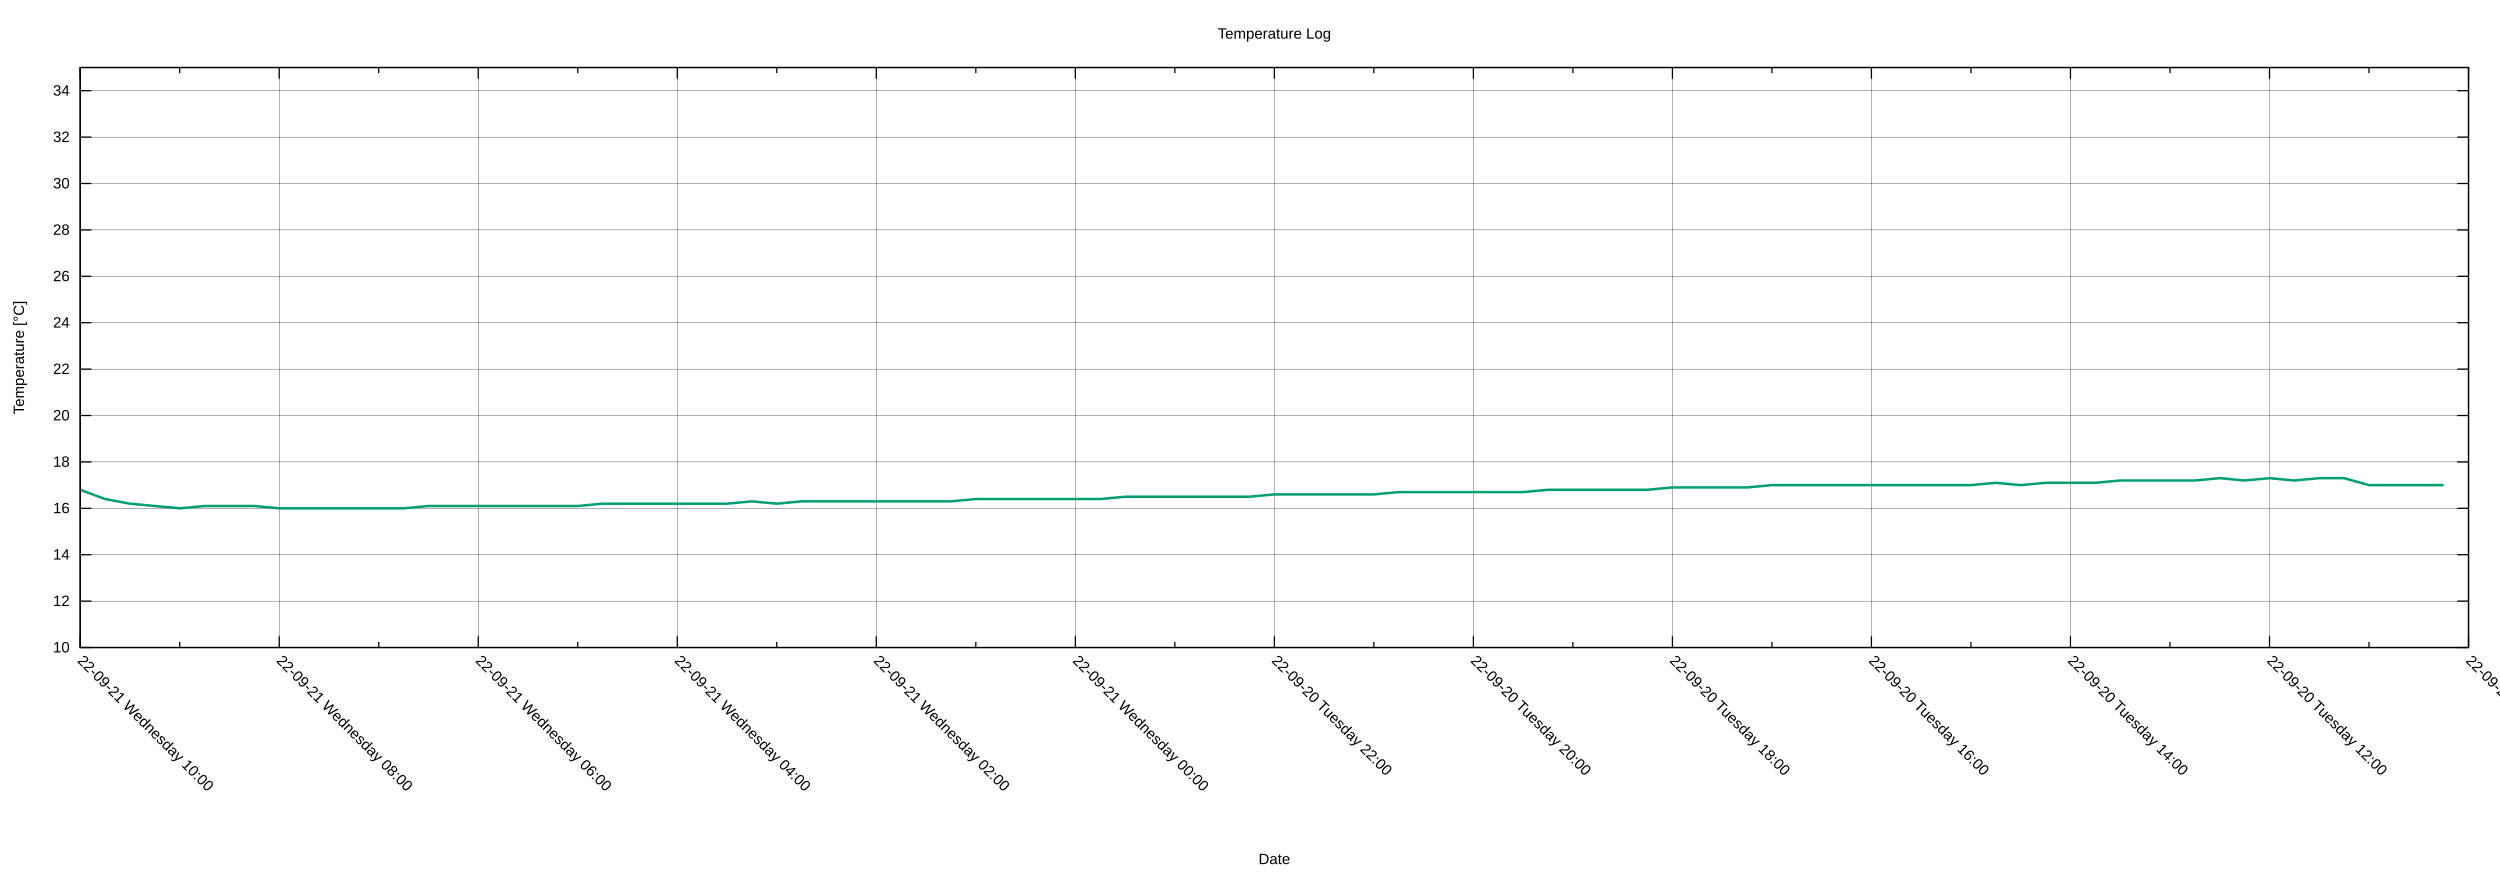
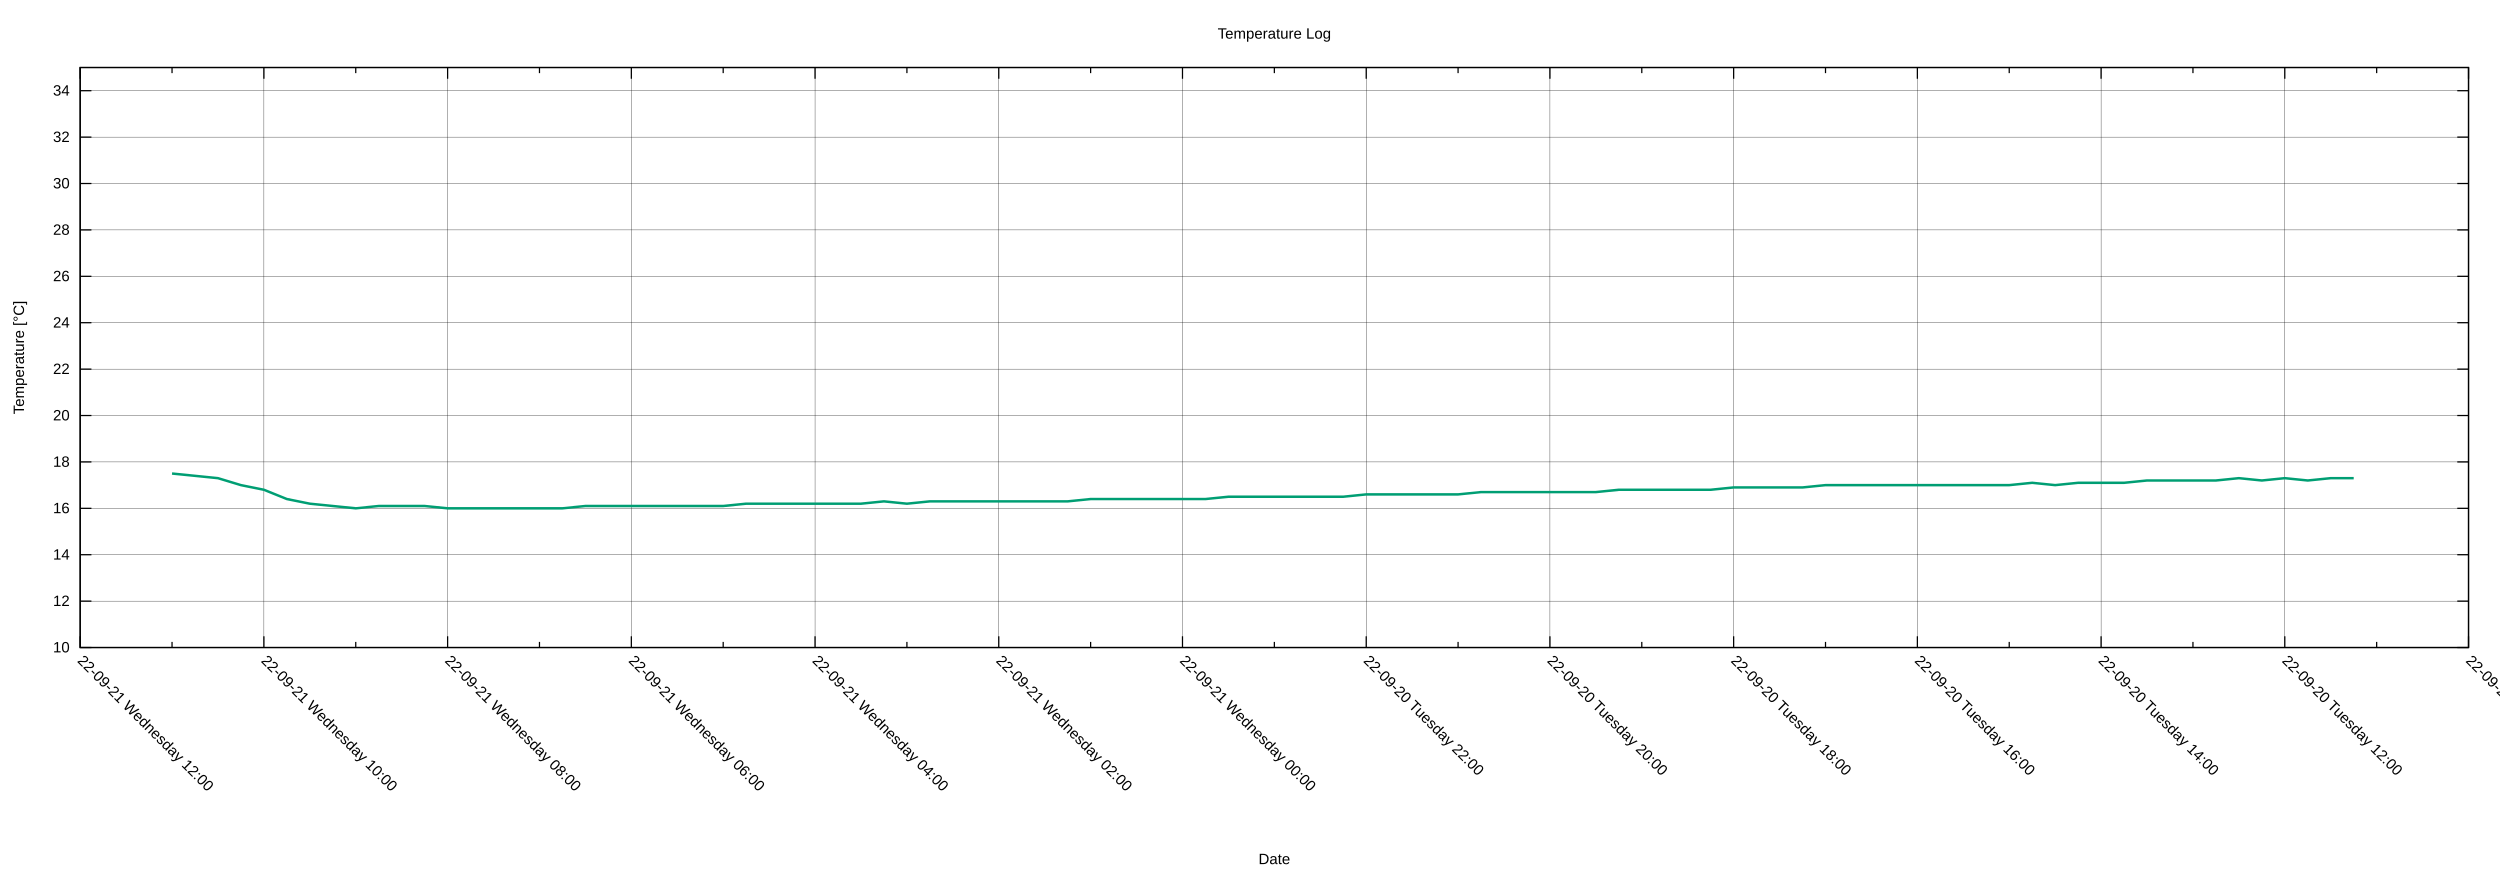
<svg xmlns="http://www.w3.org/2000/svg" xmlns:xlink="http://www.w3.org/1999/xlink" width="2000" height="700" viewBox="0 0 2000 700">
  <g id="gnuplot_canvas">
    <rect x="0" y="0" width="2000" height="700" fill="none" />
    <defs>
      <circle id="gpDot" r="0.5" stroke-width="0.5" stroke="currentColor" />
      <path id="gpPt0" stroke-width="0.222" stroke="currentColor" d="M-1,0 h2 M0,-1 v2" />
      <path id="gpPt1" stroke-width="0.222" stroke="currentColor" d="M-1,-1 L1,1 M1,-1 L-1,1" />
      <path id="gpPt2" stroke-width="0.222" stroke="currentColor" d="M-1,0 L1,0 M0,-1 L0,1 M-1,-1 L1,1 M-1,1 L1,-1" />
      <rect id="gpPt3" stroke-width="0.222" stroke="currentColor" x="-1" y="-1" width="2" height="2" />
      <rect id="gpPt4" stroke-width="0.222" stroke="currentColor" fill="currentColor" x="-1" y="-1" width="2" height="2" />
      <circle id="gpPt5" stroke-width="0.222" stroke="currentColor" cx="0" cy="0" r="1" />
      <use xlink:href="#gpPt5" id="gpPt6" fill="currentColor" stroke="none" />
      <path id="gpPt7" stroke-width="0.222" stroke="currentColor" d="M0,-1.33 L-1.33,0.67 L1.33,0.67 z" />
      <use xlink:href="#gpPt7" id="gpPt8" fill="currentColor" stroke="none" />
      <use xlink:href="#gpPt7" id="gpPt9" stroke="currentColor" transform="rotate(180)" />
      <use xlink:href="#gpPt9" id="gpPt10" fill="currentColor" stroke="none" />
      <use xlink:href="#gpPt3" id="gpPt11" stroke="currentColor" transform="rotate(45)" />
      <use xlink:href="#gpPt11" id="gpPt12" fill="currentColor" stroke="none" />
      <path id="gpPt13" stroke-width="0.222" stroke="currentColor" d="M0,1.330 L1.265,0.411 L0.782,-1.067 L-0.782,-1.076 L-1.265,0.411 z" />
      <use xlink:href="#gpPt13" id="gpPt14" fill="currentColor" stroke="none" />
      <filter id="textbox" filterUnits="objectBoundingBox" x="0" y="0" height="1" width="1">
        <feFlood flood-color="white" flood-opacity="1" result="bgnd" />
        <feComposite in="SourceGraphic" in2="bgnd" operator="atop" />
      </filter>
      <filter id="greybox" filterUnits="objectBoundingBox" x="0" y="0" height="1" width="1">
        <feFlood flood-color="lightgrey" flood-opacity="1" result="grey" />
        <feComposite in="SourceGraphic" in2="grey" operator="atop" />
      </filter>
    </defs>
    <g fill="none" color="white" stroke="currentColor" stroke-width="1.00" stroke-linecap="butt" stroke-linejoin="miter">
</g>
    <g fill="none" color="black" stroke="currentColor" stroke-width="1.00" stroke-linecap="butt" stroke-linejoin="miter">
</g>
    <g fill="none" color="black" stroke="black" stroke-width="0.25" stroke-linecap="butt" stroke-linejoin="miter">
</g>
    <g fill="none" color="black" stroke="currentColor" stroke-width="0.25" stroke-linecap="butt" stroke-linejoin="miter">
      <path stroke="black" class="gridline" d="M64.14,518.02 L1974.82,518.02  " />
    </g>
    <g fill="none" color="black" stroke="black" stroke-width="1.00" stroke-linecap="butt" stroke-linejoin="miter">
</g>
    <g fill="none" color="black" stroke="currentColor" stroke-width="1.00" stroke-linecap="butt" stroke-linejoin="miter">
      <path stroke="black" d="M64.14,518.02 L73.14,518.02 M1974.82,518.02 L1965.82,518.02  " />
      <g transform="translate(55.75,521.92)" stroke="none" fill="black" font-family="Arial" font-size="12.00" text-anchor="end">
        <text>
          <tspan font-family="Arial"> 10</tspan>
        </text>
      </g>
    </g>
    <g fill="none" color="black" stroke="currentColor" stroke-width="1.00" stroke-linecap="butt" stroke-linejoin="miter">
</g>
    <g fill="none" color="black" stroke="black" stroke-width="0.25" stroke-linecap="butt" stroke-linejoin="miter">
</g>
    <g fill="none" color="black" stroke="currentColor" stroke-width="0.25" stroke-linecap="butt" stroke-linejoin="miter">
      <path stroke="black" class="gridline" d="M64.14,480.90 L1974.82,480.90  " />
    </g>
    <g fill="none" color="black" stroke="black" stroke-width="1.00" stroke-linecap="butt" stroke-linejoin="miter">
</g>
    <g fill="none" color="black" stroke="currentColor" stroke-width="1.00" stroke-linecap="butt" stroke-linejoin="miter">
      <path stroke="black" d="M64.14,480.90 L73.14,480.90 M1974.82,480.90 L1965.82,480.90  " />
      <g transform="translate(55.75,484.80)" stroke="none" fill="black" font-family="Arial" font-size="12.00" text-anchor="end">
        <text>
          <tspan font-family="Arial"> 12</tspan>
        </text>
      </g>
    </g>
    <g fill="none" color="black" stroke="currentColor" stroke-width="1.00" stroke-linecap="butt" stroke-linejoin="miter">
</g>
    <g fill="none" color="black" stroke="black" stroke-width="0.25" stroke-linecap="butt" stroke-linejoin="miter">
</g>
    <g fill="none" color="black" stroke="currentColor" stroke-width="0.25" stroke-linecap="butt" stroke-linejoin="miter">
      <path stroke="black" class="gridline" d="M64.14,443.78 L1974.82,443.78  " />
    </g>
    <g fill="none" color="black" stroke="black" stroke-width="1.00" stroke-linecap="butt" stroke-linejoin="miter">
</g>
    <g fill="none" color="black" stroke="currentColor" stroke-width="1.00" stroke-linecap="butt" stroke-linejoin="miter">
      <path stroke="black" d="M64.14,443.78 L73.14,443.78 M1974.82,443.78 L1965.82,443.78  " />
      <g transform="translate(55.75,447.68)" stroke="none" fill="black" font-family="Arial" font-size="12.00" text-anchor="end">
        <text>
          <tspan font-family="Arial"> 14</tspan>
        </text>
      </g>
    </g>
    <g fill="none" color="black" stroke="currentColor" stroke-width="1.00" stroke-linecap="butt" stroke-linejoin="miter">
</g>
    <g fill="none" color="black" stroke="black" stroke-width="0.25" stroke-linecap="butt" stroke-linejoin="miter">
</g>
    <g fill="none" color="black" stroke="currentColor" stroke-width="0.25" stroke-linecap="butt" stroke-linejoin="miter">
      <path stroke="black" class="gridline" d="M64.14,406.66 L1974.82,406.66  " />
    </g>
    <g fill="none" color="black" stroke="black" stroke-width="1.00" stroke-linecap="butt" stroke-linejoin="miter">
</g>
    <g fill="none" color="black" stroke="currentColor" stroke-width="1.00" stroke-linecap="butt" stroke-linejoin="miter">
      <path stroke="black" d="M64.14,406.66 L73.14,406.66 M1974.82,406.66 L1965.82,406.66  " />
      <g transform="translate(55.75,410.56)" stroke="none" fill="black" font-family="Arial" font-size="12.00" text-anchor="end">
        <text>
          <tspan font-family="Arial"> 16</tspan>
        </text>
      </g>
    </g>
    <g fill="none" color="black" stroke="currentColor" stroke-width="1.00" stroke-linecap="butt" stroke-linejoin="miter">
</g>
    <g fill="none" color="black" stroke="black" stroke-width="0.25" stroke-linecap="butt" stroke-linejoin="miter">
</g>
    <g fill="none" color="black" stroke="currentColor" stroke-width="0.25" stroke-linecap="butt" stroke-linejoin="miter">
      <path stroke="black" class="gridline" d="M64.14,369.54 L1974.82,369.54  " />
    </g>
    <g fill="none" color="black" stroke="black" stroke-width="1.00" stroke-linecap="butt" stroke-linejoin="miter">
</g>
    <g fill="none" color="black" stroke="currentColor" stroke-width="1.00" stroke-linecap="butt" stroke-linejoin="miter">
      <path stroke="black" d="M64.14,369.54 L73.14,369.54 M1974.82,369.54 L1965.82,369.54  " />
      <g transform="translate(55.75,373.44)" stroke="none" fill="black" font-family="Arial" font-size="12.00" text-anchor="end">
        <text>
          <tspan font-family="Arial"> 18</tspan>
        </text>
      </g>
    </g>
    <g fill="none" color="black" stroke="currentColor" stroke-width="1.00" stroke-linecap="butt" stroke-linejoin="miter">
</g>
    <g fill="none" color="black" stroke="black" stroke-width="0.25" stroke-linecap="butt" stroke-linejoin="miter">
</g>
    <g fill="none" color="black" stroke="currentColor" stroke-width="0.25" stroke-linecap="butt" stroke-linejoin="miter">
      <path stroke="black" class="gridline" d="M64.14,332.42 L1974.82,332.42  " />
    </g>
    <g fill="none" color="black" stroke="black" stroke-width="1.00" stroke-linecap="butt" stroke-linejoin="miter">
</g>
    <g fill="none" color="black" stroke="currentColor" stroke-width="1.00" stroke-linecap="butt" stroke-linejoin="miter">
      <path stroke="black" d="M64.14,332.42 L73.14,332.42 M1974.82,332.42 L1965.82,332.42  " />
      <g transform="translate(55.75,336.32)" stroke="none" fill="black" font-family="Arial" font-size="12.00" text-anchor="end">
        <text>
          <tspan font-family="Arial"> 20</tspan>
        </text>
      </g>
    </g>
    <g fill="none" color="black" stroke="currentColor" stroke-width="1.00" stroke-linecap="butt" stroke-linejoin="miter">
</g>
    <g fill="none" color="black" stroke="black" stroke-width="0.25" stroke-linecap="butt" stroke-linejoin="miter">
</g>
    <g fill="none" color="black" stroke="currentColor" stroke-width="0.25" stroke-linecap="butt" stroke-linejoin="miter">
      <path stroke="black" class="gridline" d="M64.14,295.30 L1974.82,295.30  " />
    </g>
    <g fill="none" color="black" stroke="black" stroke-width="1.00" stroke-linecap="butt" stroke-linejoin="miter">
</g>
    <g fill="none" color="black" stroke="currentColor" stroke-width="1.00" stroke-linecap="butt" stroke-linejoin="miter">
      <path stroke="black" d="M64.14,295.30 L73.14,295.30 M1974.82,295.30 L1965.82,295.30  " />
      <g transform="translate(55.75,299.20)" stroke="none" fill="black" font-family="Arial" font-size="12.00" text-anchor="end">
        <text>
          <tspan font-family="Arial"> 22</tspan>
        </text>
      </g>
    </g>
    <g fill="none" color="black" stroke="currentColor" stroke-width="1.00" stroke-linecap="butt" stroke-linejoin="miter">
</g>
    <g fill="none" color="black" stroke="black" stroke-width="0.25" stroke-linecap="butt" stroke-linejoin="miter">
</g>
    <g fill="none" color="black" stroke="currentColor" stroke-width="0.25" stroke-linecap="butt" stroke-linejoin="miter">
      <path stroke="black" class="gridline" d="M64.14,258.17 L1974.82,258.17  " />
    </g>
    <g fill="none" color="black" stroke="black" stroke-width="1.00" stroke-linecap="butt" stroke-linejoin="miter">
</g>
    <g fill="none" color="black" stroke="currentColor" stroke-width="1.00" stroke-linecap="butt" stroke-linejoin="miter">
      <path stroke="black" d="M64.14,258.17 L73.14,258.17 M1974.82,258.17 L1965.82,258.17  " />
      <g transform="translate(55.75,262.07)" stroke="none" fill="black" font-family="Arial" font-size="12.00" text-anchor="end">
        <text>
          <tspan font-family="Arial"> 24</tspan>
        </text>
      </g>
    </g>
    <g fill="none" color="black" stroke="currentColor" stroke-width="1.00" stroke-linecap="butt" stroke-linejoin="miter">
</g>
    <g fill="none" color="black" stroke="black" stroke-width="0.25" stroke-linecap="butt" stroke-linejoin="miter">
</g>
    <g fill="none" color="black" stroke="currentColor" stroke-width="0.25" stroke-linecap="butt" stroke-linejoin="miter">
      <path stroke="black" class="gridline" d="M64.14,221.05 L1974.82,221.05  " />
    </g>
    <g fill="none" color="black" stroke="black" stroke-width="1.00" stroke-linecap="butt" stroke-linejoin="miter">
</g>
    <g fill="none" color="black" stroke="currentColor" stroke-width="1.00" stroke-linecap="butt" stroke-linejoin="miter">
      <path stroke="black" d="M64.14,221.05 L73.14,221.05 M1974.82,221.05 L1965.82,221.05  " />
      <g transform="translate(55.75,224.95)" stroke="none" fill="black" font-family="Arial" font-size="12.00" text-anchor="end">
        <text>
          <tspan font-family="Arial"> 26</tspan>
        </text>
      </g>
    </g>
    <g fill="none" color="black" stroke="currentColor" stroke-width="1.00" stroke-linecap="butt" stroke-linejoin="miter">
</g>
    <g fill="none" color="black" stroke="black" stroke-width="0.25" stroke-linecap="butt" stroke-linejoin="miter">
</g>
    <g fill="none" color="black" stroke="currentColor" stroke-width="0.25" stroke-linecap="butt" stroke-linejoin="miter">
      <path stroke="black" class="gridline" d="M64.14,183.93 L1974.82,183.93  " />
    </g>
    <g fill="none" color="black" stroke="black" stroke-width="1.00" stroke-linecap="butt" stroke-linejoin="miter">
</g>
    <g fill="none" color="black" stroke="currentColor" stroke-width="1.00" stroke-linecap="butt" stroke-linejoin="miter">
      <path stroke="black" d="M64.14,183.93 L73.14,183.93 M1974.82,183.93 L1965.82,183.93  " />
      <g transform="translate(55.75,187.83)" stroke="none" fill="black" font-family="Arial" font-size="12.00" text-anchor="end">
        <text>
          <tspan font-family="Arial"> 28</tspan>
        </text>
      </g>
    </g>
    <g fill="none" color="black" stroke="currentColor" stroke-width="1.00" stroke-linecap="butt" stroke-linejoin="miter">
</g>
    <g fill="none" color="black" stroke="black" stroke-width="0.25" stroke-linecap="butt" stroke-linejoin="miter">
</g>
    <g fill="none" color="black" stroke="currentColor" stroke-width="0.25" stroke-linecap="butt" stroke-linejoin="miter">
      <path stroke="black" class="gridline" d="M64.14,146.81 L1974.82,146.81  " />
    </g>
    <g fill="none" color="black" stroke="black" stroke-width="1.00" stroke-linecap="butt" stroke-linejoin="miter">
</g>
    <g fill="none" color="black" stroke="currentColor" stroke-width="1.00" stroke-linecap="butt" stroke-linejoin="miter">
      <path stroke="black" d="M64.14,146.81 L73.14,146.81 M1974.82,146.81 L1965.82,146.81  " />
      <g transform="translate(55.75,150.71)" stroke="none" fill="black" font-family="Arial" font-size="12.00" text-anchor="end">
        <text>
          <tspan font-family="Arial"> 30</tspan>
        </text>
      </g>
    </g>
    <g fill="none" color="black" stroke="currentColor" stroke-width="1.00" stroke-linecap="butt" stroke-linejoin="miter">
</g>
    <g fill="none" color="black" stroke="black" stroke-width="0.25" stroke-linecap="butt" stroke-linejoin="miter">
</g>
    <g fill="none" color="black" stroke="currentColor" stroke-width="0.25" stroke-linecap="butt" stroke-linejoin="miter">
      <path stroke="black" class="gridline" d="M64.14,109.69 L1974.82,109.69  " />
    </g>
    <g fill="none" color="black" stroke="black" stroke-width="1.00" stroke-linecap="butt" stroke-linejoin="miter">
</g>
    <g fill="none" color="black" stroke="currentColor" stroke-width="1.00" stroke-linecap="butt" stroke-linejoin="miter">
      <path stroke="black" d="M64.14,109.69 L73.14,109.69 M1974.82,109.69 L1965.82,109.69  " />
      <g transform="translate(55.75,113.59)" stroke="none" fill="black" font-family="Arial" font-size="12.00" text-anchor="end">
        <text>
          <tspan font-family="Arial"> 32</tspan>
        </text>
      </g>
    </g>
    <g fill="none" color="black" stroke="currentColor" stroke-width="1.00" stroke-linecap="butt" stroke-linejoin="miter">
</g>
    <g fill="none" color="black" stroke="black" stroke-width="0.25" stroke-linecap="butt" stroke-linejoin="miter">
</g>
    <g fill="none" color="black" stroke="currentColor" stroke-width="0.25" stroke-linecap="butt" stroke-linejoin="miter">
      <path stroke="black" class="gridline" d="M64.14,72.57 L1974.82,72.57  " />
    </g>
    <g fill="none" color="black" stroke="black" stroke-width="1.00" stroke-linecap="butt" stroke-linejoin="miter">
</g>
    <g fill="none" color="black" stroke="currentColor" stroke-width="1.00" stroke-linecap="butt" stroke-linejoin="miter">
      <path stroke="black" d="M64.14,72.57 L73.14,72.57 M1974.82,72.57 L1965.82,72.57  " />
      <g transform="translate(55.75,76.47)" stroke="none" fill="black" font-family="Arial" font-size="12.00" text-anchor="end">
        <text>
          <tspan font-family="Arial"> 34</tspan>
        </text>
      </g>
    </g>
    <g fill="none" color="black" stroke="currentColor" stroke-width="1.00" stroke-linecap="butt" stroke-linejoin="miter">
</g>
    <g fill="none" color="black" stroke="black" stroke-width="0.25" stroke-linecap="butt" stroke-linejoin="miter">
</g>
    <g fill="none" color="black" stroke="currentColor" stroke-width="0.25" stroke-linecap="butt" stroke-linejoin="miter">
      <path stroke="black" class="gridline" d="M1974.82,518.02 L1974.82,54.01  " />
    </g>
    <g fill="none" color="black" stroke="black" stroke-width="1.00" stroke-linecap="butt" stroke-linejoin="miter">
</g>
    <g fill="none" color="black" stroke="currentColor" stroke-width="1.00" stroke-linecap="butt" stroke-linejoin="miter">
      <path stroke="black" d="M1974.82,518.02 L1974.82,509.02 M1974.82,54.01 L1974.82,63.01  " />
      <g transform="translate(1972.06,529.17) rotate(45)" stroke="none" fill="black" font-family="Arial" font-size="12.00" text-anchor="start">
        <text>
          <tspan font-family="Arial">22-09-20 Tuesday 10:00</tspan>
        </text>
      </g>
    </g>
    <g fill="none" color="black" stroke="currentColor" stroke-width="1.00" stroke-linecap="butt" stroke-linejoin="miter">
-       <path stroke="black" d="M1895.21,518.02 L1895.21,513.52 M1895.21,54.01 L1895.21,58.51  " />
-     </g>
-     <g fill="none" color="black" stroke="black" stroke-width="0.25" stroke-linecap="butt" stroke-linejoin="miter">
- </g>
-     <g fill="none" color="black" stroke="currentColor" stroke-width="0.25" stroke-linecap="butt" stroke-linejoin="miter">
-       <path stroke="black" class="gridline" d="M1815.60,518.02 L1815.60,54.01  " />
-     </g>
-     <g fill="none" color="black" stroke="black" stroke-width="1.00" stroke-linecap="butt" stroke-linejoin="miter">
- </g>
-     <g fill="none" color="black" stroke="currentColor" stroke-width="1.00" stroke-linecap="butt" stroke-linejoin="miter">
-       <path stroke="black" d="M1815.60,518.02 L1815.60,509.02 M1815.60,54.01 L1815.60,63.01  " />
-       <g transform="translate(1812.84,529.17) rotate(45)" stroke="none" fill="black" font-family="Arial" font-size="12.00" text-anchor="start">
+       <path stroke="black" d="M1901.33,518.02 L1901.33,513.52 M1901.33,54.01 L1901.33,58.51  " />
+     </g>
+     <g fill="none" color="black" stroke="black" stroke-width="0.25" stroke-linecap="butt" stroke-linejoin="miter">
+ </g>
+     <g fill="none" color="black" stroke="currentColor" stroke-width="0.25" stroke-linecap="butt" stroke-linejoin="miter">
+       <path stroke="black" class="gridline" d="M1827.84,518.02 L1827.84,54.01  " />
+     </g>
+     <g fill="none" color="black" stroke="black" stroke-width="1.00" stroke-linecap="butt" stroke-linejoin="miter">
+ </g>
+     <g fill="none" color="black" stroke="currentColor" stroke-width="1.00" stroke-linecap="butt" stroke-linejoin="miter">
+       <path stroke="black" d="M1827.84,518.02 L1827.84,509.02 M1827.84,54.01 L1827.84,63.01  " />
+       <g transform="translate(1825.08,529.17) rotate(45)" stroke="none" fill="black" font-family="Arial" font-size="12.00" text-anchor="start">
        <text>
          <tspan font-family="Arial">22-09-20 Tuesday 12:00</tspan>
        </text>
      </g>
    </g>
    <g fill="none" color="black" stroke="currentColor" stroke-width="1.00" stroke-linecap="butt" stroke-linejoin="miter">
-       <path stroke="black" d="M1735.99,518.02 L1735.99,513.52 M1735.99,54.01 L1735.99,58.51  " />
-     </g>
-     <g fill="none" color="black" stroke="black" stroke-width="0.25" stroke-linecap="butt" stroke-linejoin="miter">
- </g>
-     <g fill="none" color="black" stroke="currentColor" stroke-width="0.25" stroke-linecap="butt" stroke-linejoin="miter">
-       <path stroke="black" class="gridline" d="M1656.37,518.02 L1656.37,54.01  " />
-     </g>
-     <g fill="none" color="black" stroke="black" stroke-width="1.00" stroke-linecap="butt" stroke-linejoin="miter">
- </g>
-     <g fill="none" color="black" stroke="currentColor" stroke-width="1.00" stroke-linecap="butt" stroke-linejoin="miter">
-       <path stroke="black" d="M1656.37,518.02 L1656.37,509.02 M1656.37,54.01 L1656.37,63.01  " />
-       <g transform="translate(1653.61,529.17) rotate(45)" stroke="none" fill="black" font-family="Arial" font-size="12.00" text-anchor="start">
+       <path stroke="black" d="M1754.36,518.02 L1754.36,513.52 M1754.36,54.01 L1754.36,58.51  " />
+     </g>
+     <g fill="none" color="black" stroke="black" stroke-width="0.25" stroke-linecap="butt" stroke-linejoin="miter">
+ </g>
+     <g fill="none" color="black" stroke="currentColor" stroke-width="0.25" stroke-linecap="butt" stroke-linejoin="miter">
+       <path stroke="black" class="gridline" d="M1680.87,518.02 L1680.87,54.01  " />
+     </g>
+     <g fill="none" color="black" stroke="black" stroke-width="1.00" stroke-linecap="butt" stroke-linejoin="miter">
+ </g>
+     <g fill="none" color="black" stroke="currentColor" stroke-width="1.00" stroke-linecap="butt" stroke-linejoin="miter">
+       <path stroke="black" d="M1680.87,518.02 L1680.87,509.02 M1680.87,54.01 L1680.87,63.01  " />
+       <g transform="translate(1678.11,529.17) rotate(45)" stroke="none" fill="black" font-family="Arial" font-size="12.00" text-anchor="start">
        <text>
          <tspan font-family="Arial">22-09-20 Tuesday 14:00</tspan>
        </text>
      </g>
    </g>
    <g fill="none" color="black" stroke="currentColor" stroke-width="1.00" stroke-linecap="butt" stroke-linejoin="miter">
-       <path stroke="black" d="M1576.76,518.02 L1576.76,513.52 M1576.76,54.01 L1576.76,58.51  " />
-     </g>
-     <g fill="none" color="black" stroke="black" stroke-width="0.25" stroke-linecap="butt" stroke-linejoin="miter">
- </g>
-     <g fill="none" color="black" stroke="currentColor" stroke-width="0.25" stroke-linecap="butt" stroke-linejoin="miter">
-       <path stroke="black" class="gridline" d="M1497.15,518.02 L1497.15,54.01  " />
-     </g>
-     <g fill="none" color="black" stroke="black" stroke-width="1.00" stroke-linecap="butt" stroke-linejoin="miter">
- </g>
-     <g fill="none" color="black" stroke="currentColor" stroke-width="1.00" stroke-linecap="butt" stroke-linejoin="miter">
-       <path stroke="black" d="M1497.15,518.02 L1497.15,509.02 M1497.15,54.01 L1497.15,63.01  " />
-       <g transform="translate(1494.39,529.17) rotate(45)" stroke="none" fill="black" font-family="Arial" font-size="12.00" text-anchor="start">
+       <path stroke="black" d="M1607.38,518.02 L1607.38,513.52 M1607.38,54.01 L1607.38,58.51  " />
+     </g>
+     <g fill="none" color="black" stroke="black" stroke-width="0.25" stroke-linecap="butt" stroke-linejoin="miter">
+ </g>
+     <g fill="none" color="black" stroke="currentColor" stroke-width="0.25" stroke-linecap="butt" stroke-linejoin="miter">
+       <path stroke="black" class="gridline" d="M1533.89,518.02 L1533.89,54.01  " />
+     </g>
+     <g fill="none" color="black" stroke="black" stroke-width="1.00" stroke-linecap="butt" stroke-linejoin="miter">
+ </g>
+     <g fill="none" color="black" stroke="currentColor" stroke-width="1.00" stroke-linecap="butt" stroke-linejoin="miter">
+       <path stroke="black" d="M1533.89,518.02 L1533.89,509.02 M1533.89,54.01 L1533.89,63.01  " />
+       <g transform="translate(1531.13,529.17) rotate(45)" stroke="none" fill="black" font-family="Arial" font-size="12.00" text-anchor="start">
        <text>
          <tspan font-family="Arial">22-09-20 Tuesday 16:00</tspan>
        </text>
      </g>
    </g>
    <g fill="none" color="black" stroke="currentColor" stroke-width="1.00" stroke-linecap="butt" stroke-linejoin="miter">
-       <path stroke="black" d="M1417.54,518.02 L1417.54,513.52 M1417.54,54.01 L1417.54,58.51  " />
-     </g>
-     <g fill="none" color="black" stroke="black" stroke-width="0.25" stroke-linecap="butt" stroke-linejoin="miter">
- </g>
-     <g fill="none" color="black" stroke="currentColor" stroke-width="0.25" stroke-linecap="butt" stroke-linejoin="miter">
-       <path stroke="black" class="gridline" d="M1337.93,518.02 L1337.93,54.01  " />
-     </g>
-     <g fill="none" color="black" stroke="black" stroke-width="1.00" stroke-linecap="butt" stroke-linejoin="miter">
- </g>
-     <g fill="none" color="black" stroke="currentColor" stroke-width="1.00" stroke-linecap="butt" stroke-linejoin="miter">
-       <path stroke="black" d="M1337.93,518.02 L1337.93,509.02 M1337.93,54.01 L1337.93,63.01  " />
-       <g transform="translate(1335.17,529.17) rotate(45)" stroke="none" fill="black" font-family="Arial" font-size="12.00" text-anchor="start">
+       <path stroke="black" d="M1460.41,518.02 L1460.41,513.52 M1460.41,54.01 L1460.41,58.51  " />
+     </g>
+     <g fill="none" color="black" stroke="black" stroke-width="0.25" stroke-linecap="butt" stroke-linejoin="miter">
+ </g>
+     <g fill="none" color="black" stroke="currentColor" stroke-width="0.25" stroke-linecap="butt" stroke-linejoin="miter">
+       <path stroke="black" class="gridline" d="M1386.92,518.02 L1386.92,54.01  " />
+     </g>
+     <g fill="none" color="black" stroke="black" stroke-width="1.00" stroke-linecap="butt" stroke-linejoin="miter">
+ </g>
+     <g fill="none" color="black" stroke="currentColor" stroke-width="1.00" stroke-linecap="butt" stroke-linejoin="miter">
+       <path stroke="black" d="M1386.92,518.02 L1386.92,509.02 M1386.92,54.01 L1386.92,63.01  " />
+       <g transform="translate(1384.16,529.17) rotate(45)" stroke="none" fill="black" font-family="Arial" font-size="12.00" text-anchor="start">
        <text>
          <tspan font-family="Arial">22-09-20 Tuesday 18:00</tspan>
        </text>
      </g>
    </g>
    <g fill="none" color="black" stroke="currentColor" stroke-width="1.00" stroke-linecap="butt" stroke-linejoin="miter">
-       <path stroke="black" d="M1258.32,518.02 L1258.32,513.52 M1258.32,54.01 L1258.32,58.51  " />
-     </g>
-     <g fill="none" color="black" stroke="black" stroke-width="0.25" stroke-linecap="butt" stroke-linejoin="miter">
- </g>
-     <g fill="none" color="black" stroke="currentColor" stroke-width="0.25" stroke-linecap="butt" stroke-linejoin="miter">
-       <path stroke="black" class="gridline" d="M1178.70,518.02 L1178.70,54.01  " />
-     </g>
-     <g fill="none" color="black" stroke="black" stroke-width="1.00" stroke-linecap="butt" stroke-linejoin="miter">
- </g>
-     <g fill="none" color="black" stroke="currentColor" stroke-width="1.00" stroke-linecap="butt" stroke-linejoin="miter">
-       <path stroke="black" d="M1178.70,518.02 L1178.70,509.02 M1178.70,54.01 L1178.70,63.01  " />
-       <g transform="translate(1175.94,529.17) rotate(45)" stroke="none" fill="black" font-family="Arial" font-size="12.00" text-anchor="start">
+       <path stroke="black" d="M1313.43,518.02 L1313.43,513.52 M1313.43,54.01 L1313.43,58.51  " />
+     </g>
+     <g fill="none" color="black" stroke="black" stroke-width="0.25" stroke-linecap="butt" stroke-linejoin="miter">
+ </g>
+     <g fill="none" color="black" stroke="currentColor" stroke-width="0.25" stroke-linecap="butt" stroke-linejoin="miter">
+       <path stroke="black" class="gridline" d="M1239.94,518.02 L1239.94,54.01  " />
+     </g>
+     <g fill="none" color="black" stroke="black" stroke-width="1.00" stroke-linecap="butt" stroke-linejoin="miter">
+ </g>
+     <g fill="none" color="black" stroke="currentColor" stroke-width="1.00" stroke-linecap="butt" stroke-linejoin="miter">
+       <path stroke="black" d="M1239.94,518.02 L1239.94,509.02 M1239.94,54.01 L1239.94,63.01  " />
+       <g transform="translate(1237.18,529.17) rotate(45)" stroke="none" fill="black" font-family="Arial" font-size="12.00" text-anchor="start">
        <text>
          <tspan font-family="Arial">22-09-20 Tuesday 20:00</tspan>
        </text>
      </g>
    </g>
    <g fill="none" color="black" stroke="currentColor" stroke-width="1.00" stroke-linecap="butt" stroke-linejoin="miter">
-       <path stroke="black" d="M1099.09,518.02 L1099.09,513.52 M1099.09,54.01 L1099.09,58.51  " />
-     </g>
-     <g fill="none" color="black" stroke="black" stroke-width="0.25" stroke-linecap="butt" stroke-linejoin="miter">
- </g>
-     <g fill="none" color="black" stroke="currentColor" stroke-width="0.25" stroke-linecap="butt" stroke-linejoin="miter">
-       <path stroke="black" class="gridline" d="M1019.48,518.02 L1019.48,54.01  " />
-     </g>
-     <g fill="none" color="black" stroke="black" stroke-width="1.00" stroke-linecap="butt" stroke-linejoin="miter">
- </g>
-     <g fill="none" color="black" stroke="currentColor" stroke-width="1.00" stroke-linecap="butt" stroke-linejoin="miter">
-       <path stroke="black" d="M1019.48,518.02 L1019.48,509.02 M1019.48,54.01 L1019.48,63.01  " />
-       <g transform="translate(1016.72,529.17) rotate(45)" stroke="none" fill="black" font-family="Arial" font-size="12.00" text-anchor="start">
+       <path stroke="black" d="M1166.46,518.02 L1166.46,513.52 M1166.46,54.01 L1166.46,58.51  " />
+     </g>
+     <g fill="none" color="black" stroke="black" stroke-width="0.25" stroke-linecap="butt" stroke-linejoin="miter">
+ </g>
+     <g fill="none" color="black" stroke="currentColor" stroke-width="0.25" stroke-linecap="butt" stroke-linejoin="miter">
+       <path stroke="black" class="gridline" d="M1092.97,518.02 L1092.97,54.01  " />
+     </g>
+     <g fill="none" color="black" stroke="black" stroke-width="1.00" stroke-linecap="butt" stroke-linejoin="miter">
+ </g>
+     <g fill="none" color="black" stroke="currentColor" stroke-width="1.00" stroke-linecap="butt" stroke-linejoin="miter">
+       <path stroke="black" d="M1092.97,518.02 L1092.97,509.02 M1092.97,54.01 L1092.97,63.01  " />
+       <g transform="translate(1090.21,529.17) rotate(45)" stroke="none" fill="black" font-family="Arial" font-size="12.00" text-anchor="start">
        <text>
          <tspan font-family="Arial">22-09-20 Tuesday 22:00</tspan>
        </text>
      </g>
    </g>
    <g fill="none" color="black" stroke="currentColor" stroke-width="1.00" stroke-linecap="butt" stroke-linejoin="miter">
-       <path stroke="black" d="M939.87,518.02 L939.87,513.52 M939.87,54.01 L939.87,58.51  " />
-     </g>
-     <g fill="none" color="black" stroke="black" stroke-width="0.25" stroke-linecap="butt" stroke-linejoin="miter">
- </g>
-     <g fill="none" color="black" stroke="currentColor" stroke-width="0.25" stroke-linecap="butt" stroke-linejoin="miter">
-       <path stroke="black" class="gridline" d="M860.26,518.02 L860.26,54.01  " />
-     </g>
-     <g fill="none" color="black" stroke="black" stroke-width="1.00" stroke-linecap="butt" stroke-linejoin="miter">
- </g>
-     <g fill="none" color="black" stroke="currentColor" stroke-width="1.00" stroke-linecap="butt" stroke-linejoin="miter">
-       <path stroke="black" d="M860.26,518.02 L860.26,509.02 M860.26,54.01 L860.26,63.01  " />
-       <g transform="translate(857.50,529.17) rotate(45)" stroke="none" fill="black" font-family="Arial" font-size="12.00" text-anchor="start">
+       <path stroke="black" d="M1019.48,518.02 L1019.48,513.52 M1019.48,54.01 L1019.48,58.51  " />
+     </g>
+     <g fill="none" color="black" stroke="black" stroke-width="0.25" stroke-linecap="butt" stroke-linejoin="miter">
+ </g>
+     <g fill="none" color="black" stroke="currentColor" stroke-width="0.25" stroke-linecap="butt" stroke-linejoin="miter">
+       <path stroke="black" class="gridline" d="M945.99,518.02 L945.99,54.01  " />
+     </g>
+     <g fill="none" color="black" stroke="black" stroke-width="1.00" stroke-linecap="butt" stroke-linejoin="miter">
+ </g>
+     <g fill="none" color="black" stroke="currentColor" stroke-width="1.00" stroke-linecap="butt" stroke-linejoin="miter">
+       <path stroke="black" d="M945.99,518.02 L945.99,509.02 M945.99,54.01 L945.99,63.01  " />
+       <g transform="translate(943.23,529.17) rotate(45)" stroke="none" fill="black" font-family="Arial" font-size="12.00" text-anchor="start">
        <text>
          <tspan font-family="Arial">22-09-21 Wednesday 00:00</tspan>
        </text>
      </g>
    </g>
    <g fill="none" color="black" stroke="currentColor" stroke-width="1.00" stroke-linecap="butt" stroke-linejoin="miter">
-       <path stroke="black" d="M780.65,518.02 L780.65,513.52 M780.65,54.01 L780.65,58.51  " />
-     </g>
-     <g fill="none" color="black" stroke="black" stroke-width="0.25" stroke-linecap="butt" stroke-linejoin="miter">
- </g>
-     <g fill="none" color="black" stroke="currentColor" stroke-width="0.25" stroke-linecap="butt" stroke-linejoin="miter">
-       <path stroke="black" class="gridline" d="M701.03,518.02 L701.03,54.01  " />
-     </g>
-     <g fill="none" color="black" stroke="black" stroke-width="1.00" stroke-linecap="butt" stroke-linejoin="miter">
- </g>
-     <g fill="none" color="black" stroke="currentColor" stroke-width="1.00" stroke-linecap="butt" stroke-linejoin="miter">
-       <path stroke="black" d="M701.03,518.02 L701.03,509.02 M701.03,54.01 L701.03,63.01  " />
-       <g transform="translate(698.27,529.17) rotate(45)" stroke="none" fill="black" font-family="Arial" font-size="12.00" text-anchor="start">
+       <path stroke="black" d="M872.50,518.02 L872.50,513.52 M872.50,54.01 L872.50,58.51  " />
+     </g>
+     <g fill="none" color="black" stroke="black" stroke-width="0.25" stroke-linecap="butt" stroke-linejoin="miter">
+ </g>
+     <g fill="none" color="black" stroke="currentColor" stroke-width="0.25" stroke-linecap="butt" stroke-linejoin="miter">
+       <path stroke="black" class="gridline" d="M799.02,518.02 L799.02,54.01  " />
+     </g>
+     <g fill="none" color="black" stroke="black" stroke-width="1.00" stroke-linecap="butt" stroke-linejoin="miter">
+ </g>
+     <g fill="none" color="black" stroke="currentColor" stroke-width="1.00" stroke-linecap="butt" stroke-linejoin="miter">
+       <path stroke="black" d="M799.02,518.02 L799.02,509.02 M799.02,54.01 L799.02,63.01  " />
+       <g transform="translate(796.26,529.17) rotate(45)" stroke="none" fill="black" font-family="Arial" font-size="12.00" text-anchor="start">
        <text>
          <tspan font-family="Arial">22-09-21 Wednesday 02:00</tspan>
        </text>
      </g>
    </g>
    <g fill="none" color="black" stroke="currentColor" stroke-width="1.00" stroke-linecap="butt" stroke-linejoin="miter">
-       <path stroke="black" d="M621.42,518.02 L621.42,513.52 M621.42,54.01 L621.42,58.51  " />
-     </g>
-     <g fill="none" color="black" stroke="black" stroke-width="0.25" stroke-linecap="butt" stroke-linejoin="miter">
- </g>
-     <g fill="none" color="black" stroke="currentColor" stroke-width="0.25" stroke-linecap="butt" stroke-linejoin="miter">
-       <path stroke="black" class="gridline" d="M541.81,518.02 L541.81,54.01  " />
-     </g>
-     <g fill="none" color="black" stroke="black" stroke-width="1.00" stroke-linecap="butt" stroke-linejoin="miter">
- </g>
-     <g fill="none" color="black" stroke="currentColor" stroke-width="1.00" stroke-linecap="butt" stroke-linejoin="miter">
-       <path stroke="black" d="M541.81,518.02 L541.81,509.02 M541.81,54.01 L541.81,63.01  " />
-       <g transform="translate(539.05,529.17) rotate(45)" stroke="none" fill="black" font-family="Arial" font-size="12.00" text-anchor="start">
+       <path stroke="black" d="M725.53,518.02 L725.53,513.52 M725.53,54.01 L725.53,58.51  " />
+     </g>
+     <g fill="none" color="black" stroke="black" stroke-width="0.25" stroke-linecap="butt" stroke-linejoin="miter">
+ </g>
+     <g fill="none" color="black" stroke="currentColor" stroke-width="0.25" stroke-linecap="butt" stroke-linejoin="miter">
+       <path stroke="black" class="gridline" d="M652.04,518.02 L652.04,54.01  " />
+     </g>
+     <g fill="none" color="black" stroke="black" stroke-width="1.00" stroke-linecap="butt" stroke-linejoin="miter">
+ </g>
+     <g fill="none" color="black" stroke="currentColor" stroke-width="1.00" stroke-linecap="butt" stroke-linejoin="miter">
+       <path stroke="black" d="M652.04,518.02 L652.04,509.02 M652.04,54.01 L652.04,63.01  " />
+       <g transform="translate(649.28,529.17) rotate(45)" stroke="none" fill="black" font-family="Arial" font-size="12.00" text-anchor="start">
        <text>
          <tspan font-family="Arial">22-09-21 Wednesday 04:00</tspan>
        </text>
      </g>
    </g>
    <g fill="none" color="black" stroke="currentColor" stroke-width="1.00" stroke-linecap="butt" stroke-linejoin="miter">
-       <path stroke="black" d="M462.20,518.02 L462.20,513.52 M462.20,54.01 L462.20,58.51  " />
-     </g>
-     <g fill="none" color="black" stroke="black" stroke-width="0.25" stroke-linecap="butt" stroke-linejoin="miter">
- </g>
-     <g fill="none" color="black" stroke="currentColor" stroke-width="0.25" stroke-linecap="butt" stroke-linejoin="miter">
-       <path stroke="black" class="gridline" d="M382.59,518.02 L382.59,54.01  " />
-     </g>
-     <g fill="none" color="black" stroke="black" stroke-width="1.00" stroke-linecap="butt" stroke-linejoin="miter">
- </g>
-     <g fill="none" color="black" stroke="currentColor" stroke-width="1.00" stroke-linecap="butt" stroke-linejoin="miter">
-       <path stroke="black" d="M382.59,518.02 L382.59,509.02 M382.59,54.01 L382.59,63.01  " />
-       <g transform="translate(379.83,529.17) rotate(45)" stroke="none" fill="black" font-family="Arial" font-size="12.00" text-anchor="start">
+       <path stroke="black" d="M578.55,518.02 L578.55,513.52 M578.55,54.01 L578.55,58.51  " />
+     </g>
+     <g fill="none" color="black" stroke="black" stroke-width="0.25" stroke-linecap="butt" stroke-linejoin="miter">
+ </g>
+     <g fill="none" color="black" stroke="currentColor" stroke-width="0.25" stroke-linecap="butt" stroke-linejoin="miter">
+       <path stroke="black" class="gridline" d="M505.07,518.02 L505.07,54.01  " />
+     </g>
+     <g fill="none" color="black" stroke="black" stroke-width="1.00" stroke-linecap="butt" stroke-linejoin="miter">
+ </g>
+     <g fill="none" color="black" stroke="currentColor" stroke-width="1.00" stroke-linecap="butt" stroke-linejoin="miter">
+       <path stroke="black" d="M505.07,518.02 L505.07,509.02 M505.07,54.01 L505.07,63.01  " />
+       <g transform="translate(502.31,529.17) rotate(45)" stroke="none" fill="black" font-family="Arial" font-size="12.00" text-anchor="start">
        <text>
          <tspan font-family="Arial">22-09-21 Wednesday 06:00</tspan>
        </text>
      </g>
    </g>
    <g fill="none" color="black" stroke="currentColor" stroke-width="1.00" stroke-linecap="butt" stroke-linejoin="miter">
-       <path stroke="black" d="M302.98,518.02 L302.98,513.52 M302.98,54.01 L302.98,58.51  " />
-     </g>
-     <g fill="none" color="black" stroke="black" stroke-width="0.25" stroke-linecap="butt" stroke-linejoin="miter">
- </g>
-     <g fill="none" color="black" stroke="currentColor" stroke-width="0.25" stroke-linecap="butt" stroke-linejoin="miter">
-       <path stroke="black" class="gridline" d="M223.36,518.02 L223.36,54.01  " />
-     </g>
-     <g fill="none" color="black" stroke="black" stroke-width="1.00" stroke-linecap="butt" stroke-linejoin="miter">
- </g>
-     <g fill="none" color="black" stroke="currentColor" stroke-width="1.00" stroke-linecap="butt" stroke-linejoin="miter">
-       <path stroke="black" d="M223.36,518.02 L223.36,509.02 M223.36,54.01 L223.36,63.01  " />
-       <g transform="translate(220.60,529.17) rotate(45)" stroke="none" fill="black" font-family="Arial" font-size="12.00" text-anchor="start">
+       <path stroke="black" d="M431.58,518.02 L431.58,513.52 M431.58,54.01 L431.58,58.51  " />
+     </g>
+     <g fill="none" color="black" stroke="black" stroke-width="0.25" stroke-linecap="butt" stroke-linejoin="miter">
+ </g>
+     <g fill="none" color="black" stroke="currentColor" stroke-width="0.25" stroke-linecap="butt" stroke-linejoin="miter">
+       <path stroke="black" class="gridline" d="M358.09,518.02 L358.09,54.01  " />
+     </g>
+     <g fill="none" color="black" stroke="black" stroke-width="1.00" stroke-linecap="butt" stroke-linejoin="miter">
+ </g>
+     <g fill="none" color="black" stroke="currentColor" stroke-width="1.00" stroke-linecap="butt" stroke-linejoin="miter">
+       <path stroke="black" d="M358.09,518.02 L358.09,509.02 M358.09,54.01 L358.09,63.01  " />
+       <g transform="translate(355.33,529.17) rotate(45)" stroke="none" fill="black" font-family="Arial" font-size="12.00" text-anchor="start">
        <text>
          <tspan font-family="Arial">22-09-21 Wednesday 08:00</tspan>
        </text>
      </g>
    </g>
    <g fill="none" color="black" stroke="currentColor" stroke-width="1.00" stroke-linecap="butt" stroke-linejoin="miter">
-       <path stroke="black" d="M143.75,518.02 L143.75,513.52 M143.75,54.01 L143.75,58.51  " />
+       <path stroke="black" d="M284.60,518.02 L284.60,513.52 M284.60,54.01 L284.60,58.51  " />
+     </g>
+     <g fill="none" color="black" stroke="black" stroke-width="0.25" stroke-linecap="butt" stroke-linejoin="miter">
+ </g>
+     <g fill="none" color="black" stroke="currentColor" stroke-width="0.25" stroke-linecap="butt" stroke-linejoin="miter">
+       <path stroke="black" class="gridline" d="M211.12,518.02 L211.12,54.01  " />
+     </g>
+     <g fill="none" color="black" stroke="black" stroke-width="1.00" stroke-linecap="butt" stroke-linejoin="miter">
+ </g>
+     <g fill="none" color="black" stroke="currentColor" stroke-width="1.00" stroke-linecap="butt" stroke-linejoin="miter">
+       <path stroke="black" d="M211.12,518.02 L211.12,509.02 M211.12,54.01 L211.12,63.01  " />
+       <g transform="translate(208.36,529.17) rotate(45)" stroke="none" fill="black" font-family="Arial" font-size="12.00" text-anchor="start">
+         <text>
+           <tspan font-family="Arial">22-09-21 Wednesday 10:00</tspan>
+         </text>
+       </g>
+     </g>
+     <g fill="none" color="black" stroke="currentColor" stroke-width="1.00" stroke-linecap="butt" stroke-linejoin="miter">
+       <path stroke="black" d="M137.63,518.02 L137.63,513.52 M137.63,54.01 L137.63,58.51  " />
    </g>
    <g fill="none" color="black" stroke="black" stroke-width="0.25" stroke-linecap="butt" stroke-linejoin="miter">
</g>
    <g fill="none" color="black" stroke="currentColor" stroke-width="0.25" stroke-linecap="butt" stroke-linejoin="miter">
      <path stroke="black" class="gridline" d="M64.14,518.02 L64.14,54.01  " />
    </g>
    <g fill="none" color="black" stroke="black" stroke-width="1.00" stroke-linecap="butt" stroke-linejoin="miter">
</g>
    <g fill="none" color="black" stroke="currentColor" stroke-width="1.00" stroke-linecap="butt" stroke-linejoin="miter">
      <path stroke="black" d="M64.14,518.02 L64.14,509.02 M64.14,54.01 L64.14,63.01  " />
      <g transform="translate(61.38,529.17) rotate(45)" stroke="none" fill="black" font-family="Arial" font-size="12.00" text-anchor="start">
        <text>
-           <tspan font-family="Arial">22-09-21 Wednesday 10:00</tspan>
+           <tspan font-family="Arial">22-09-21 Wednesday 12:00</tspan>
        </text>
      </g>
    </g>
    <g fill="none" color="black" stroke="currentColor" stroke-width="1.00" stroke-linecap="butt" stroke-linejoin="miter">
</g>
    <g fill="none" color="black" stroke="currentColor" stroke-width="1.00" stroke-linecap="butt" stroke-linejoin="miter">
      <path stroke="black" d="M64.14,54.01 L64.14,518.02 L1974.82,518.02 L1974.82,54.01 L64.14,54.01 Z  " />
    </g>
    <g fill="none" color="black" stroke="currentColor" stroke-width="1.00" stroke-linecap="butt" stroke-linejoin="miter">
      <g transform="translate(19.18,286.02) rotate(270)" stroke="none" fill="black" font-family="Arial" font-size="12.00" text-anchor="middle">
        <text>
          <tspan font-family="Arial">Temperature [°C]</tspan>
        </text>
      </g>
    </g>
    <g fill="none" color="black" stroke="currentColor" stroke-width="1.00" stroke-linecap="butt" stroke-linejoin="miter">
      <g transform="translate(1019.48,691.30)" stroke="none" fill="black" font-family="Arial" font-size="12.00" text-anchor="middle">
        <text>
          <tspan font-family="Arial">Date</tspan>
        </text>
      </g>
    </g>
    <g fill="none" color="black" stroke="currentColor" stroke-width="1.00" stroke-linecap="butt" stroke-linejoin="miter">
</g>
    <g id="gnuplot_plot_1">
      <g fill="none" color="white" stroke="currentColor" stroke-width="2.00" stroke-linecap="butt" stroke-linejoin="miter">
</g>
      <g fill="none" color="black" stroke="currentColor" stroke-width="2.00" stroke-linecap="butt" stroke-linejoin="miter">
-         <path stroke="rgb(  0, 158, 115)" d="M64.14,391.81 L84.04,399.23 L103.95,402.95 L123.85,404.80 L143.75,406.66 L163.65,404.80 L183.56,404.80 L203.46,404.80   L223.36,406.66 L243.27,406.66 L263.17,406.66 L283.07,406.66 L302.98,406.66 L322.88,406.66 L342.78,404.80 L362.68,404.80   L382.59,404.80 L402.49,404.80 L422.39,404.80 L442.30,404.80 L462.20,404.80 L482.10,402.95 L502.00,402.95 L521.91,402.95   L541.81,402.95 L561.71,402.95 L581.62,402.95 L601.52,401.09 L621.42,402.95 L641.32,401.09 L661.23,401.09 L681.13,401.09   L701.03,401.09 L720.94,401.09 L740.84,401.09 L760.74,401.09 L780.65,399.23 L800.55,399.23 L820.45,399.23 L840.35,399.23   L860.26,399.23 L880.16,399.23 L900.06,397.38 L919.97,397.38 L939.87,397.38 L959.77,397.38 L979.67,397.38 L999.58,397.38   L1019.48,395.52 L1039.38,395.52 L1059.29,395.52 L1079.19,395.52 L1099.09,395.52 L1118.99,393.67 L1138.90,393.67 L1158.80,393.67   L1178.70,393.67 L1198.61,393.67 L1218.51,393.67 L1238.41,391.81 L1258.32,391.81 L1278.22,391.81 L1298.12,391.81 L1318.02,391.81   L1337.93,389.95 L1357.83,389.95 L1377.73,389.95 L1397.64,389.95 L1417.54,388.10 L1437.44,388.10 L1457.34,388.10 L1477.25,388.10   L1497.15,388.10 L1517.05,388.10 L1536.96,388.10 L1556.86,388.10 L1576.76,388.10 L1596.66,386.24 L1616.57,388.10 L1636.47,386.24   L1656.37,386.24 L1676.28,386.24 L1696.18,384.39 L1716.08,384.39 L1735.99,384.39 L1755.89,384.39 L1775.79,382.53 L1795.69,384.39   L1815.60,382.53 L1835.50,384.39 L1855.40,382.53 L1875.31,382.53 L1895.21,388.10 L1915.11,388.10 L1935.01,388.10 L1954.92,388.10    " />
+         <path stroke="rgb(  0, 158, 115)" d="M137.63,378.82 L156.00,380.67 L174.37,382.53 L192.74,388.10 L211.12,391.81 L229.49,399.23 L247.86,402.95 L266.23,404.80   L284.60,406.66 L302.98,404.80 L321.35,404.80 L339.72,404.80 L358.09,406.66 L376.46,406.66 L394.83,406.66 L413.21,406.66   L431.58,406.66 L449.95,406.66 L468.32,404.80 L486.69,404.80 L505.07,404.80 L523.44,404.80 L541.81,404.80 L560.18,404.80   L578.55,404.80 L596.93,402.95 L615.30,402.95 L633.67,402.95 L652.04,402.95 L670.41,402.95 L688.79,402.95 L707.16,401.09   L725.53,402.95 L743.90,401.09 L762.27,401.09 L780.65,401.09 L799.02,401.09 L817.39,401.09 L835.76,401.09 L854.13,401.09   L872.50,399.23 L890.88,399.23 L909.25,399.23 L927.62,399.23 L945.99,399.23 L964.36,399.23 L982.74,397.38 L1001.11,397.38   L1019.48,397.38 L1037.85,397.38 L1056.22,397.38 L1074.60,397.38 L1092.97,395.52 L1111.34,395.52 L1129.71,395.52 L1148.08,395.52   L1166.46,395.52 L1184.83,393.67 L1203.20,393.67 L1221.57,393.67 L1239.94,393.67 L1258.32,393.67 L1276.69,393.67 L1295.06,391.81   L1313.43,391.81 L1331.80,391.81 L1350.17,391.81 L1368.55,391.81 L1386.92,389.95 L1405.29,389.95 L1423.66,389.95 L1442.03,389.95   L1460.41,388.10 L1478.78,388.10 L1497.15,388.10 L1515.52,388.10 L1533.89,388.10 L1552.27,388.10 L1570.64,388.10 L1589.01,388.10   L1607.38,388.10 L1625.75,386.24 L1644.13,388.10 L1662.50,386.24 L1680.87,386.24 L1699.24,386.24 L1717.61,384.39 L1735.99,384.39   L1754.36,384.39 L1772.73,384.39 L1791.10,382.53 L1809.47,384.39 L1827.84,382.53 L1846.22,384.39 L1864.59,382.53 L1882.96,382.53    " />
      </g>
    </g>
    <g fill="none" color="black" stroke="currentColor" stroke-width="2.00" stroke-linecap="butt" stroke-linejoin="miter">
</g>
    <g fill="none" color="black" stroke="black" stroke-width="1.00" stroke-linecap="butt" stroke-linejoin="miter">
</g>
    <g fill="none" color="black" stroke="currentColor" stroke-width="1.00" stroke-linecap="butt" stroke-linejoin="miter">
      <path stroke="black" d="M64.14,54.01 L64.14,518.02 L1974.82,518.02 L1974.82,54.01 L64.14,54.01 Z  " />
    </g>
    <g fill="none" color="black" stroke="currentColor" stroke-width="1.00" stroke-linecap="butt" stroke-linejoin="miter">
      <g transform="translate(1019.48,30.91)" stroke="none" fill="black" font-family="Arial" font-size="12.00" text-anchor="middle">
        <text>
          <tspan font-family="Arial">Temperature Log</tspan>
        </text>
      </g>
    </g>
    <g fill="none" color="black" stroke="currentColor" stroke-width="1.00" stroke-linecap="butt" stroke-linejoin="miter">
</g>
  </g>
</svg>
